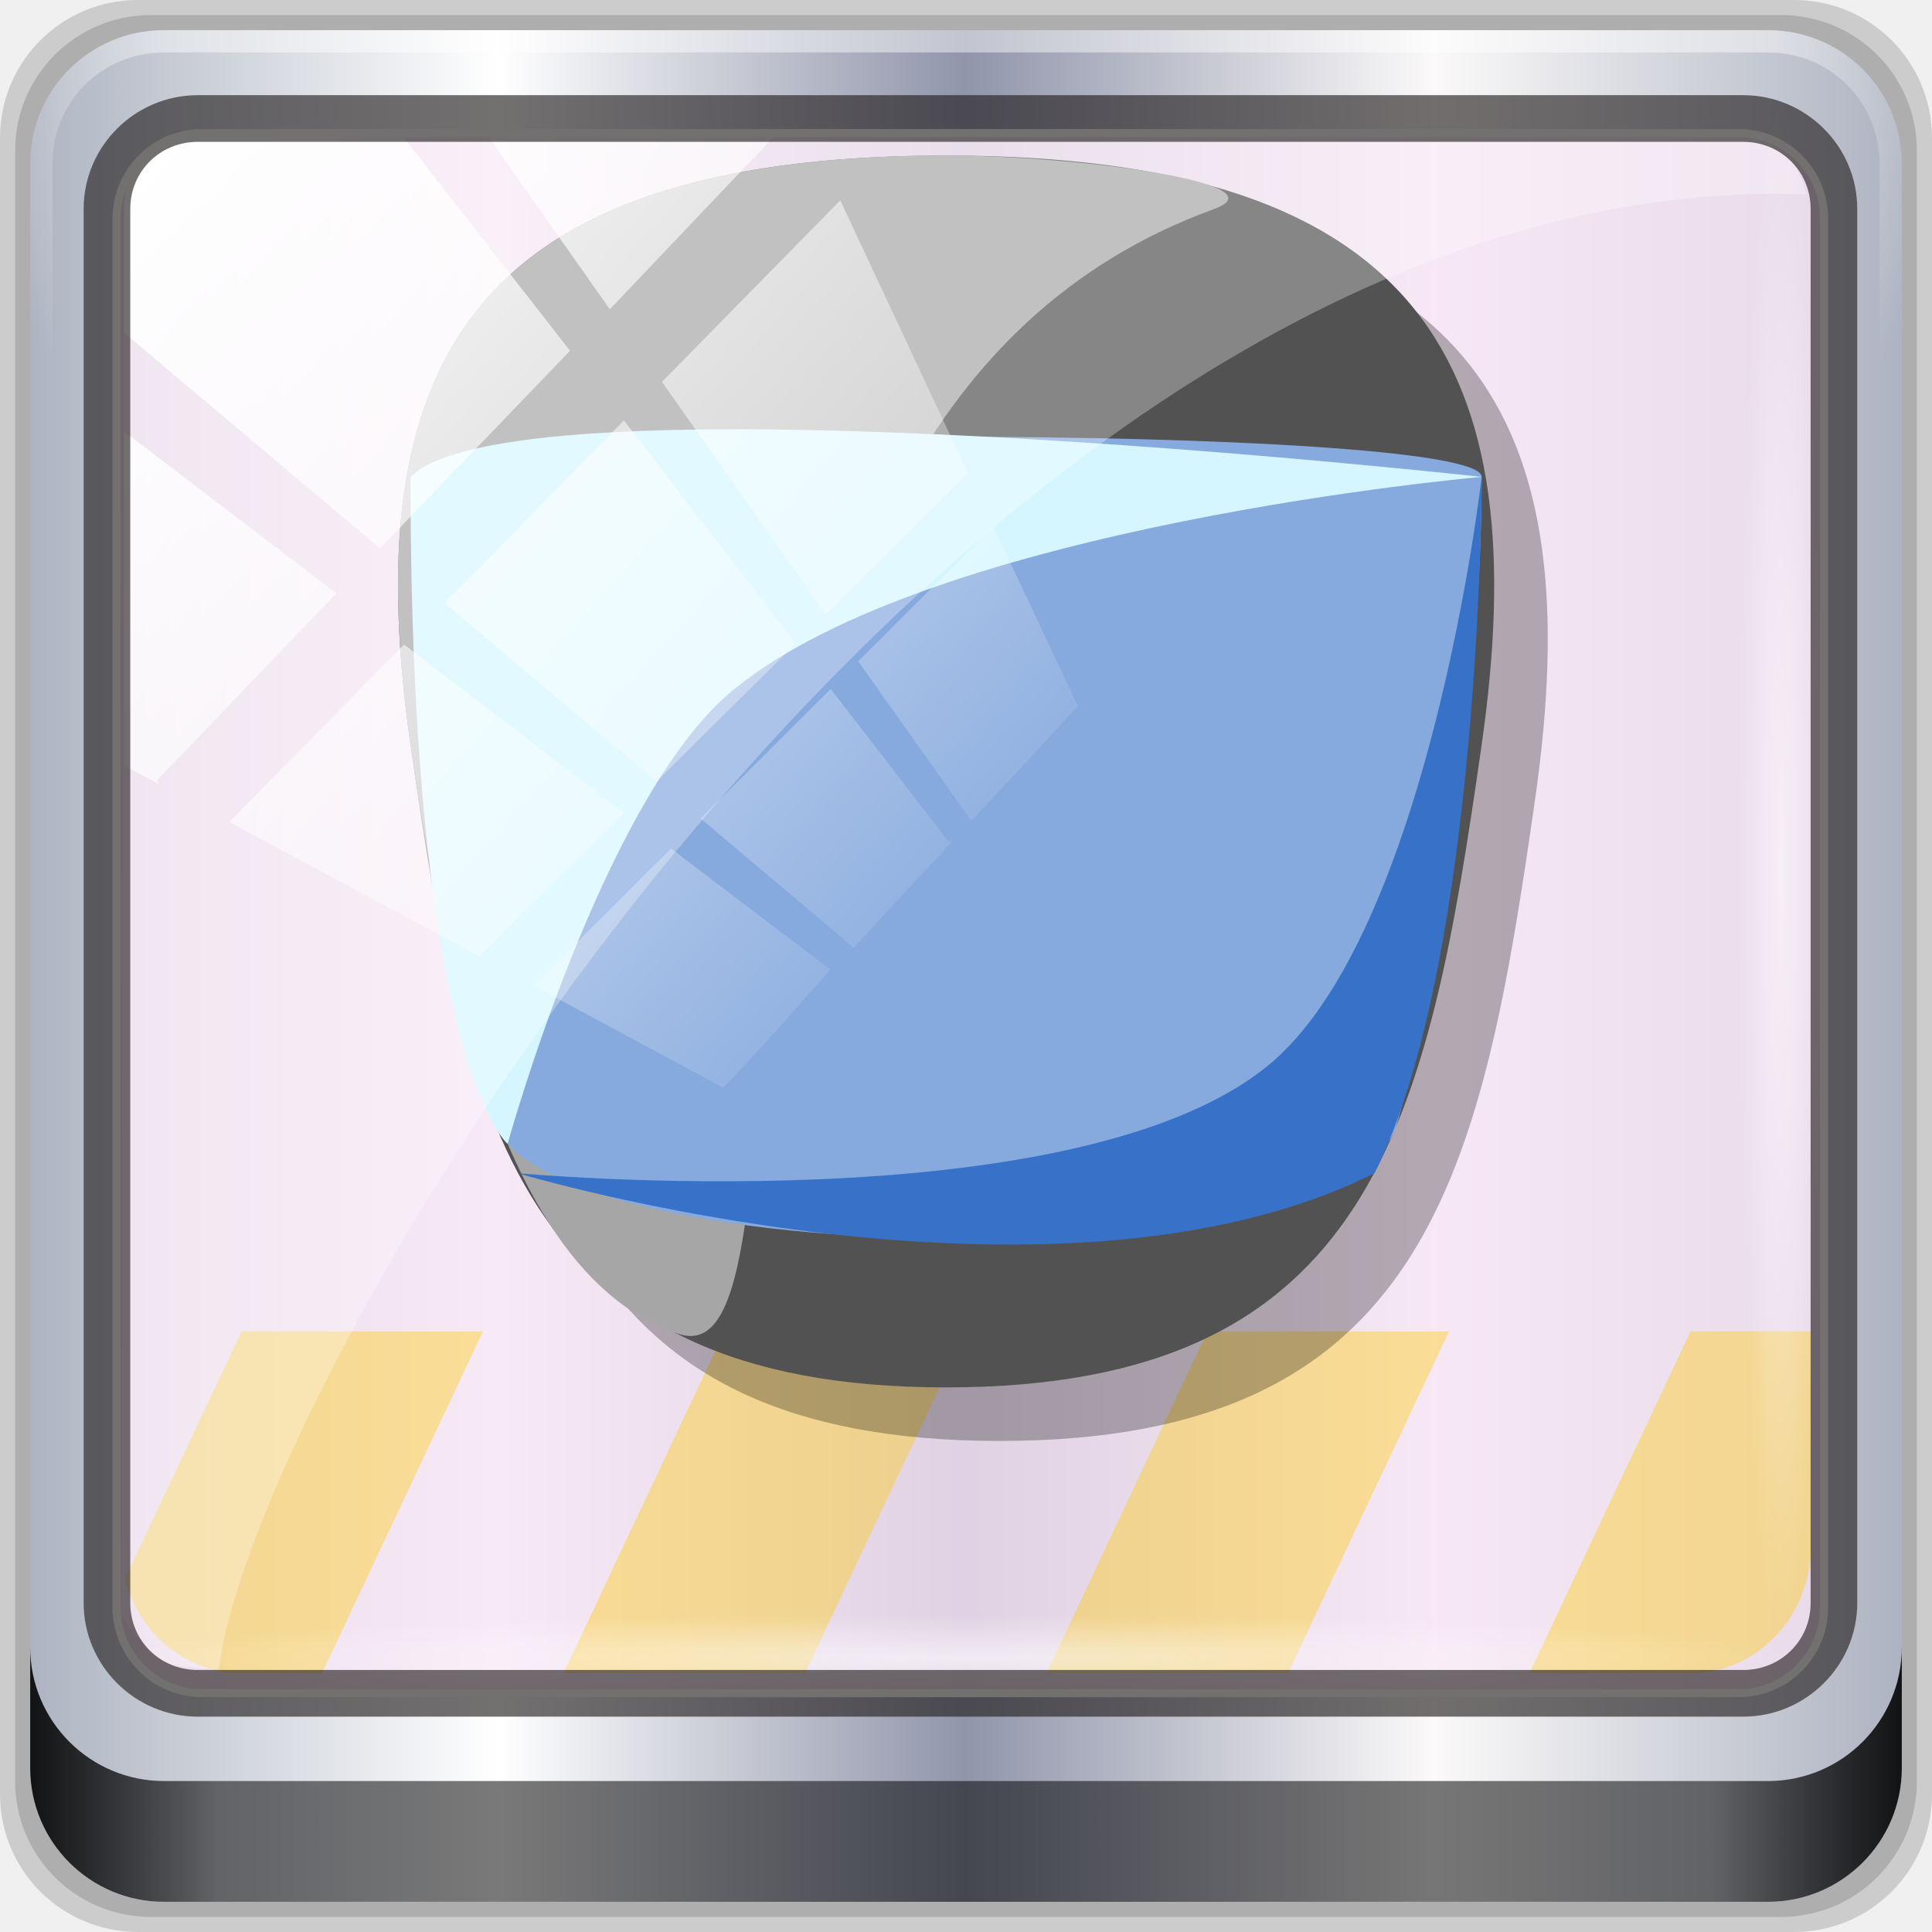
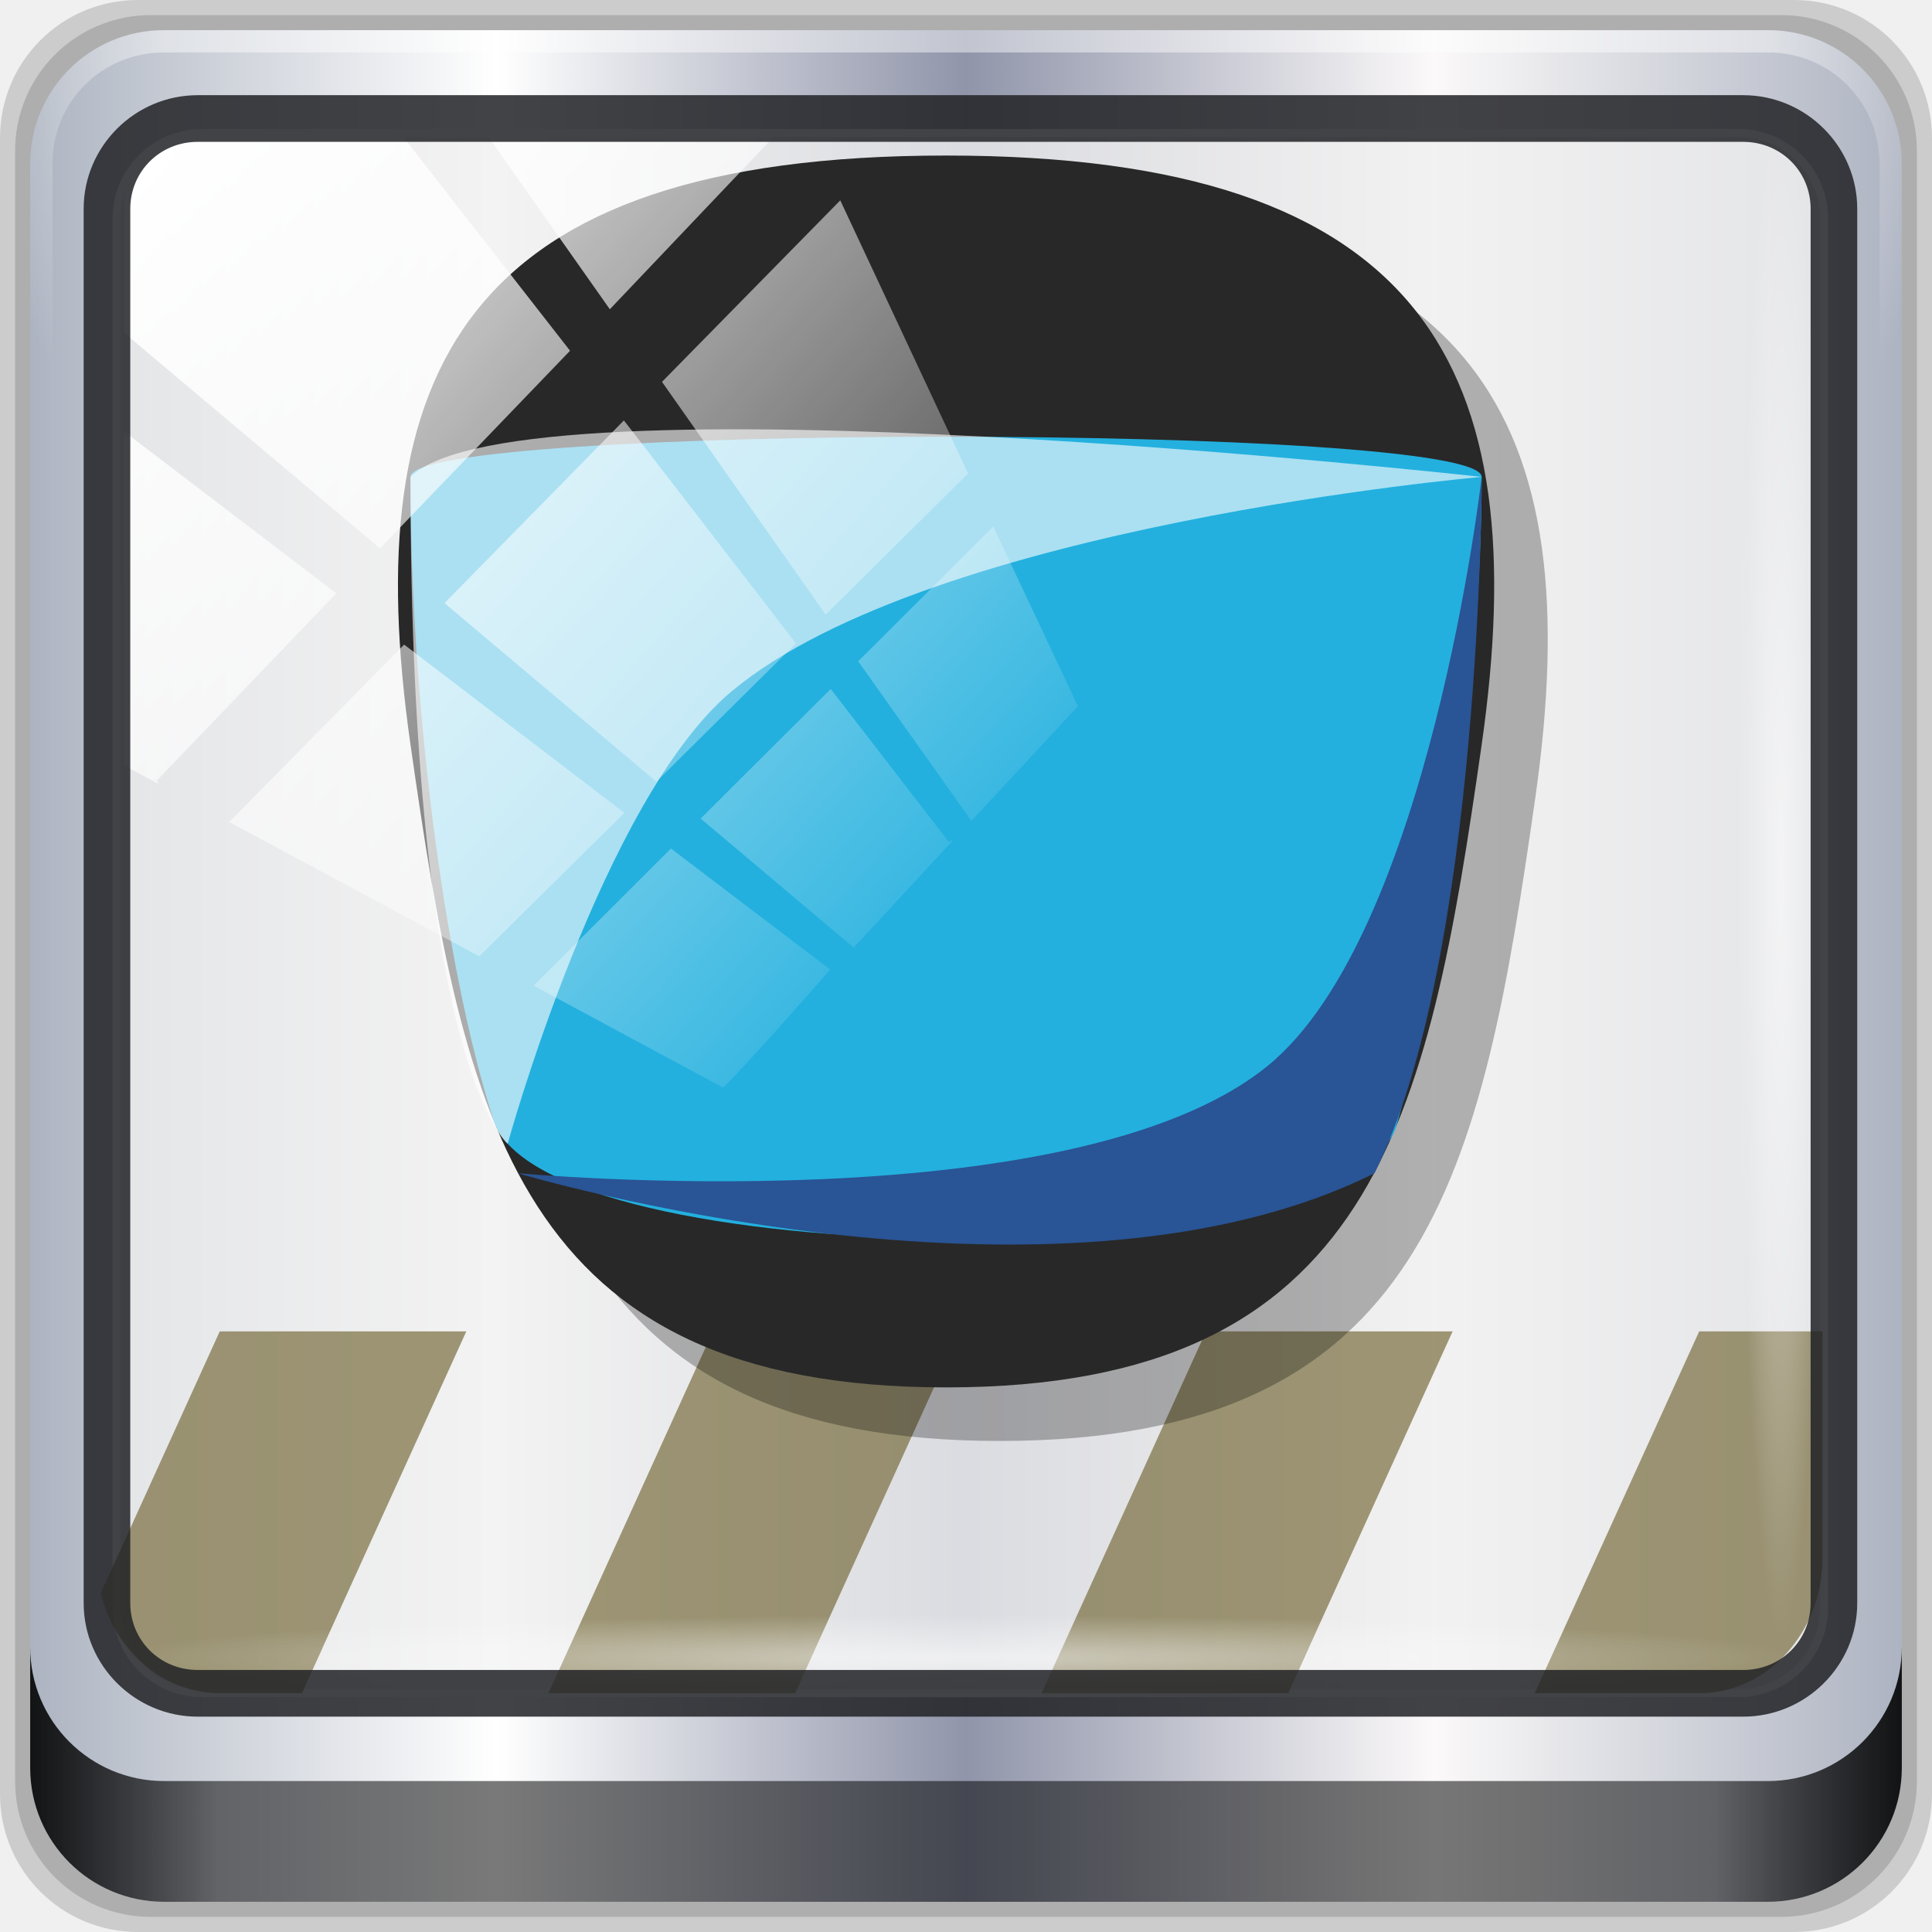
<svg xmlns="http://www.w3.org/2000/svg" xmlns:xlink="http://www.w3.org/1999/xlink" viewBox="0 0 96 96" id="svg2" version="1.1" width="96" height="96">
  <defs id="defs4">
    <linearGradient id="linearGradient3020" x1="24.25" y1="47.25" x2="24" y2="1" gradientUnits="userSpaceOnUse">
      <stop style="stop-color:#32316f;stop-opacity:1" id="stop7" />
      <stop offset="1" style="stop-color:#38377d;stop-opacity:1" id="stop9" />
    </linearGradient>
    <linearGradient gradientTransform="scale(1.005865,0.994169)" gradientUnits="userSpaceOnUse" id="ButtonShadow" y2="7.017" x2="45.448" y1="92.54" x1="45.448">
      <stop offset="0" style="stop-color:#000000;stop-opacity:1" id="stop3750" />
      <stop offset="1" style="stop-color:#000000;stop-opacity:0.588" id="stop3752" />
    </linearGradient>
    <linearGradient id="linearGradient3737">
      <stop offset="0" style="stop-color:#ffffff;stop-opacity:1" id="stop3739" />
      <stop offset="1" style="stop-color:#ffffff;stop-opacity:0" id="stop3741" />
    </linearGradient>
    <filter id="filter3174" style="color-interpolation-filters:sRGB">
      <feGaussianBlur stdDeviation="1.71" id="feGaussianBlur3176" />
    </filter>
    <linearGradient gradientUnits="userSpaceOnUse" xlink:href="#linearGradient3737" id="linearGradient3188" y2="63.893" x2="36.357" y1="6" x1="36.357" />
    <filter id="filter3794" height="1.384" width="1.384" y="-0.192" x="-0.192" style="color-interpolation-filters:sRGB">
      <feGaussianBlur stdDeviation="5.28" id="feGaussianBlur3796" />
    </filter>
    <linearGradient gradientUnits="userSpaceOnUse" xlink:href="#linearGradient3737" id="linearGradient3613" y2="138.661" x2="48" y1="20.221" x1="48" />
    <radialGradient gradientTransform="matrix(1.157313,0,0,0.9959077,-7.551021,0.1971319)" gradientUnits="userSpaceOnUse" xlink:href="#linearGradient3737" id="radialGradient3619" fy="90.172" fx="48" r="42" cy="90.172" cx="48" />
    <clipPath id="clipPath3613">
      <rect style="fill:#ffffff;fill-opacity:1;fill-rule:nonzero;stroke:none" id="rect3615" y="6" x="6" ry="6" rx="6" height="84" width="84" />
    </clipPath>
    <linearGradient gradientTransform="matrix(1.005865,0,0,0.994169,100,0)" gradientUnits="userSpaceOnUse" id="ButtonShadow-0" y2="7.017" x2="45.448" y1="92.54" x1="45.448">
      <stop offset="0" style="stop-color:#000000;stop-opacity:1" id="stop3750-8" />
      <stop offset="1" style="stop-color:#000000;stop-opacity:0.588" id="stop3752-5" />
    </linearGradient>
    <linearGradient gradientTransform="matrix(1.02381,0,0,1.011905,-1.142857,-98.07143)" gradientUnits="userSpaceOnUse" xlink:href="#ButtonShadow-0" id="linearGradient3780" y2="90.239" x2="32.251" y1="6.132" x1="32.251" />
    <linearGradient gradientTransform="translate(0,-97)" gradientUnits="userSpaceOnUse" xlink:href="#ButtonShadow-0" id="linearGradient3721" y2="90.239" x2="32.251" y1="6.132" x1="32.251" />
    <linearGradient id="linearGradient3700-7">
      <stop offset="0" style="stop-color:#383838;stop-opacity:1" id="stop3702-2" />
      <stop offset="1" style="stop-color:#797979;stop-opacity:1" id="stop3704-7" />
    </linearGradient>
    <linearGradient gradientUnits="userSpaceOnUse" xlink:href="#linearGradient3700-7" id="linearGradient4103" y2="5.988" x2="48" y1="90" x1="48" />
    <clipPath id="clipPath4066">
      <rect style="color:#000000;display:inline;overflow:visible;visibility:visible;opacity:0.5;fill:#ff00ff;fill-opacity:1;fill-rule:nonzero;stroke:none;stroke-width:8;marker:none;enable-background:accumulate" id="rect4068" y="48" x="6" ry="6" rx="6" height="38" width="84" />
    </clipPath>
    <linearGradient gradientUnits="userSpaceOnUse" xlink:href="#linearGradient4075-2" id="linearGradient4081-2" y2="70" x2="29" y1="86" x1="29" />
    <linearGradient id="linearGradient4075-2">
      <stop offset="0" style="stop-color:#ffdf60;stop-opacity:1" id="stop4077-6" />
      <stop offset="1" style="stop-color:#ffd917;stop-opacity:1" id="stop4079-1" />
    </linearGradient>
    <filter id="filter3864" style="color-interpolation-filters:sRGB">
      <feBlend id="feBlend3866" mode="multiply" in2="BackgroundImage" />
    </filter>
    <clipPath id="clipPath3880">
      <rect style="fill:#ff00ff;fill-opacity:1;fill-rule:nonzero;stroke:none" id="rect3882" y="6" x="6" ry="6" rx="6" height="84" width="84" />
    </clipPath>
    <linearGradient gradientTransform="matrix(1.064053,0,0,1.064053,-3.362268,-2.216168)" gradientUnits="userSpaceOnUse" xlink:href="#linearGradient3962" id="linearGradient3968" y2="59.651" x2="44.619" y1="33.264" x1="41.145" />
    <linearGradient id="linearGradient3962">
      <stop offset="0" style="stop-color:#f5f5f5;stop-opacity:1" id="stop3964" />
      <stop offset="1" style="stop-color:#dcdcdc;stop-opacity:1" id="stop3966" />
    </linearGradient>
    <radialGradient xlink:href="#linearGradient3737" id="radialGradient4097" gradientUnits="userSpaceOnUse" gradientTransform="matrix(0.395101,-0.1302939,0.5032517,1.526052,6.382442,-26.0024)" cx="55.598" cy="46.454" fx="55.598" fy="46.454" r="2.614" />
    <radialGradient xlink:href="#linearGradient3737" id="radialGradient4095" gradientUnits="userSpaceOnUse" gradientTransform="matrix(0.9496926,-0.3131836,1.209651,3.668125,-53.3966,-103.8747)" cx="55.598" cy="46.454" fx="55.598" fy="46.454" r="2.614" />
    <linearGradient xlink:href="#linearGradient3737" id="linearGradient4093" gradientUnits="userSpaceOnUse" x1="41.646" y1="71.088" x2="41.864" y2="22.683" />
    <linearGradient xlink:href="#linearGradient3782-2" id="linearGradient4091" gradientUnits="userSpaceOnUse" x1="48.353" y1="24.342" x2="48.353" y2="46.271" />
    <radialGradient xlink:href="#linearGradient3717-1" id="radialGradient4089" gradientUnits="userSpaceOnUse" gradientTransform="matrix(1,0,0,1.5,0,-24)" cx="48" cy="58.667" fx="48" fy="58.667" r="16" />
    <linearGradient xlink:href="#linearGradient3942" id="linearGradient4087" gradientUnits="userSpaceOnUse" x1="51" y1="73" x2="52" y2="26" />
    <linearGradient xlink:href="#linearGradient3942" id="linearGradient4085" gradientUnits="userSpaceOnUse" x1="47" y1="74" x2="47" y2="24" />
    <linearGradient xlink:href="#linearGradient3942" id="linearGradient4083" gradientUnits="userSpaceOnUse" x1="49" y1="75" x2="49" y2="22.99" />
    <linearGradient id="linearGradient3942">
      <stop id="stop3944" style="stop-color:#000000;stop-opacity:1" offset="0" />
      <stop id="stop3946" style="stop-color:#000000;stop-opacity:0" offset="1" />
    </linearGradient>
    <radialGradient xlink:href="#linearGradient3737" id="radialGradient3895-1" gradientUnits="userSpaceOnUse" gradientTransform="matrix(0.395101,-0.1302939,0.5032517,1.526052,6.382442,-26.0024)" cx="55.598" cy="46.454" fx="55.598" fy="46.454" r="2.614" />
    <radialGradient xlink:href="#linearGradient3737" id="radialGradient3893-1" gradientUnits="userSpaceOnUse" gradientTransform="matrix(0.9496926,-0.3131836,1.209651,3.668125,-53.3966,-103.8747)" cx="55.598" cy="46.454" fx="55.598" fy="46.454" r="2.614" />
    <linearGradient id="linearGradient3782-2">
      <stop id="stop3784-6" style="stop-color:#697c84;stop-opacity:1" offset="0" />
      <stop id="stop3786-0" style="stop-color:#697c84;stop-opacity:0" offset="1" />
    </linearGradient>
    <linearGradient id="linearGradient3717-1">
      <stop id="stop3719-4" style="stop-color:#ffffff;stop-opacity:1" offset="0" />
      <stop id="stop3721-0" style="stop-color:#93a3aa;stop-opacity:1" offset="1" />
    </linearGradient>
    <radialGradient xlink:href="#linearGradient3717-1" id="radialGradient3887-6" gradientUnits="userSpaceOnUse" gradientTransform="matrix(1,0,0,1.5,0,-24)" cx="48" cy="58.667" fx="48" fy="58.667" r="16" />
    <radialGradient xlink:href="#linearGradient3737" id="radialGradient3895" gradientUnits="userSpaceOnUse" gradientTransform="matrix(0.395101,-0.1302939,0.5032517,1.526052,6.382442,-26.0024)" cx="55.598" cy="46.454" fx="55.598" fy="46.454" r="2.614" />
    <radialGradient xlink:href="#linearGradient3737" id="radialGradient3893" gradientUnits="userSpaceOnUse" gradientTransform="matrix(0.9496926,-0.3131836,1.209651,3.668125,-53.3966,-103.8747)" cx="55.598" cy="46.454" fx="55.598" fy="46.454" r="2.614" />
    <radialGradient xlink:href="#linearGradient3717-1" id="radialGradient3887" gradientUnits="userSpaceOnUse" gradientTransform="matrix(1,0,0,1.5,0,-24)" cx="48" cy="58.667" fx="48" fy="58.667" r="16" />
    <linearGradient xlink:href="#ButtonShadow" id="linearGradient3839" gradientUnits="userSpaceOnUse" gradientTransform="scale(1.005865,0.994169)" x1="45.448" y1="92.54" x2="45.448" y2="7.017" />
    <linearGradient xlink:href="#linearGradient3737" id="linearGradient3837" gradientUnits="userSpaceOnUse" x1="2.771" y1="-28.642" x2="50.528" y2="14.514" />
    <radialGradient xlink:href="#linearGradient3737" id="radialGradient3833" gradientUnits="userSpaceOnUse" gradientTransform="matrix(0.8883266,0,0,0.04919072,16.06893,-98.75226)" cx="13.948" cy="44.893" fx="13.948" fy="44.893" r="43.199" />
    <radialGradient xlink:href="#linearGradient3737" id="radialGradient3831" gradientUnits="userSpaceOnUse" gradientTransform="matrix(0.9751338,0,0,0.04919072,41.94265,65.50114)" cx="13.948" cy="44.893" fx="13.948" fy="44.893" r="43.199" />
    <linearGradient xlink:href="#linearGradient3832-0-6-1-1" id="linearGradient3829" gradientUnits="userSpaceOnUse" gradientTransform="translate(8.043956,-14.66556)" x1="1.5" y1="88.172" x2="94.5" y2="88.172" />
    <radialGradient xlink:href="#linearGradient4091-0-3-0-7" id="radialGradient3827" gradientUnits="userSpaceOnUse" gradientTransform="matrix(-1.072173,0,0,-0.8750202,199.4643,-19.12555)" cx="48" cy="-27" fx="48" fy="-27" r="42" />
    <linearGradient xlink:href="#linearGradient6139-0" id="linearGradient3825" gradientUnits="userSpaceOnUse" gradientTransform="matrix(1.107143,0,0,1.107143,2.9011,-18.70127)" x1="6" y1="47" x2="90" y2="47" />
    <linearGradient id="linearGradient4208">
      <stop offset="0" style="stop-color:#f3840c;stop-opacity:1" id="stop4210" />
      <stop offset="1" style="stop-color:#f2b80c;stop-opacity:1" id="stop4212" />
    </linearGradient>
    <linearGradient id="linearGradient4084">
      <stop offset="0" style="stop-color:#537d6b;stop-opacity:1" id="stop4086" />
      <stop offset="1" style="stop-color:#92bbaa;stop-opacity:1" id="stop4088" />
    </linearGradient>
    <filter id="filter3174-36" style="color-interpolation-filters:sRGB">
      <feGaussianBlur stdDeviation="1.71" id="feGaussianBlur3176-3" />
    </filter>
    <filter id="filter3794-5" height="1.384" width="1.384" y="-0.192" x="-0.192" style="color-interpolation-filters:sRGB">
      <feGaussianBlur stdDeviation="5.28" id="feGaussianBlur3796-5" />
    </filter>
    <radialGradient gradientTransform="matrix(1.157313,0,0,0.9959077,-7.551021,0.1971319)" gradientUnits="userSpaceOnUse" xlink:href="#linearGradient3737" id="radialGradient3619-8" fy="90.172" fx="48" r="42" cy="90.172" cx="48" />
    <clipPath id="clipPath3613-7">
      <rect style="fill:#ffffff;fill-opacity:1;fill-rule:nonzero;stroke:none" id="rect3615-9" y="6" x="6" ry="6" rx="6" height="84" width="84" />
    </clipPath>
    <linearGradient id="linearGradient556">
      <stop offset="0" style="stop-color:#ffffff;stop-opacity:1" id="stop557" />
      <stop offset="1" style="stop-color:#8f8f8f;stop-opacity:1" id="stop558" />
    </linearGradient>
    <linearGradient id="linearGradient561">
      <stop offset="0" style="stop-color:#72a6db;stop-opacity:1" id="stop562" />
      <stop offset="1" style="stop-color:#4974aa;stop-opacity:1" id="stop563" />
    </linearGradient>
    <linearGradient id="linearGradient564">
      <stop offset="0" style="stop-color:#3278c6;stop-opacity:1" id="stop565" />
      <stop offset="1" style="stop-color:#264980;stop-opacity:1" id="stop566" />
    </linearGradient>
    <radialGradient spreadMethod="pad" gradientTransform="scale(0.887627,1.1266)" gradientUnits="userSpaceOnUse" xlink:href="#linearGradient556" id="radialGradient4058" fy="13.492" fx="24.218" r="10.214" cy="13.492" cx="24.218" />
    <radialGradient spreadMethod="pad" gradientTransform="scale(1.06132,0.942226)" gradientUnits="userSpaceOnUse" xlink:href="#linearGradient561" id="radialGradient4060" fy="4.291" fx="31.638" r="6.114" cy="4.291" cx="31.638" />
    <linearGradient spreadMethod="pad" gradientTransform="scale(0.577912,1.73037)" gradientUnits="userSpaceOnUse" xlink:href="#linearGradient561" id="linearGradient4062" y2="18.199" x2="68.417" y1="9.709" x1="66.897" />
    <linearGradient spreadMethod="pad" gradientTransform="scale(0.653126,1.5311)" gradientUnits="userSpaceOnUse" xlink:href="#linearGradient3737" id="linearGradient4064" y2="14.642" x2="56.889" y1="5.456" x1="42.008" />
    <radialGradient spreadMethod="pad" gradientTransform="scale(0.992835,1.00722)" gradientUnits="userSpaceOnUse" xlink:href="#linearGradient564" id="radialGradient4066" fy="16.135" fx="15.486" r="27.532" cy="16.135" cx="15.486" />
    <linearGradient spreadMethod="pad" gradientTransform="scale(0.992835,1.00722)" gradientUnits="userSpaceOnUse" xlink:href="#linearGradient3942" id="linearGradient4068" y2="21.709" x2="23.981" y1="41.885" x1="40.971" />
    <radialGradient spreadMethod="pad" gradientTransform="scale(1.12198,0.891285)" gradientUnits="userSpaceOnUse" xlink:href="#linearGradient561" id="radialGradient4070" fy="25.591" fx="56.925" r="5.343" cy="25.591" cx="56.925" />
    <linearGradient spreadMethod="pad" gradientTransform="scale(0.959984,1.04168)" gradientUnits="userSpaceOnUse" xlink:href="#linearGradient3737" id="linearGradient4072" y2="24.687" x2="25.338" y1="15.336" x1="25.033" />
    <linearGradient spreadMethod="pad" gradientTransform="scale(0.887627,1.1266)" gradientUnits="userSpaceOnUse" xlink:href="#linearGradient556" id="linearGradient4074" y2="24.093" x2="28.115" y1="16.387" x1="27.607" />
    <radialGradient spreadMethod="pad" gradientTransform="scale(1.0404,0.961171)" gradientUnits="userSpaceOnUse" xlink:href="#linearGradient561" id="radialGradient4076" fy="3.356" fx="32.369" r="6.057" cy="3.356" cx="32.369" />
    <linearGradient spreadMethod="pad" gradientTransform="scale(1.51748,0.658989)" gradientUnits="userSpaceOnUse" xlink:href="#linearGradient561" id="linearGradient4078" y2="54.864" x2="37.26" y1="47.909" x1="36.83" />
    <linearGradient spreadMethod="pad" gradientTransform="scale(1.84716,0.541373)" gradientUnits="userSpaceOnUse" xlink:href="#linearGradient3942" id="linearGradient4080" y2="63.224" x2="30.472" y1="68.697" x1="29.954" />
    <linearGradient spreadMethod="pad" gradientTransform="scale(1.92567,0.519299)" gradientUnits="userSpaceOnUse" xlink:href="#linearGradient561" id="linearGradient4082" y2="68.898" x2="29.396" y1="63.282" x1="29.049" />
    <linearGradient gradientUnits="userSpaceOnUse" xlink:href="#linearGradient3737" id="linearGradient4152" y2="109.107" x2="48" y1="6" x1="48" />
    <linearGradient gradientUnits="userSpaceOnUse" xlink:href="#linearGradient4084" id="linearGradient4206" y2="5.988" x2="48" y1="90" x1="48" />
    <linearGradient gradientUnits="userSpaceOnUse" xlink:href="#linearGradient4208" id="linearGradient4214" y2="5.988" x2="48" y1="90" x1="48" />
    <linearGradient id="linearGradient4281-6-1">
      <stop offset="0" style="stop-color:#1e1e1e;stop-opacity:1" id="stop4283-9-3" />
      <stop offset="1" style="stop-color:#505050;stop-opacity:1" id="stop4285-8-23" />
    </linearGradient>
    <linearGradient gradientTransform="matrix(0,1,-1,0,70.99578,0.00422008)" gradientUnits="userSpaceOnUse" xlink:href="#linearGradient4281-6-1" id="linearGradient3299" y2="47.996" x2="79.996" y1="47.996" x1="15.996" />
    <filter id="filter3174-3" style="color-interpolation-filters:sRGB">
      <feGaussianBlur stdDeviation="1.71" id="feGaussianBlur3176-6" />
    </filter>
    <linearGradient gradientUnits="userSpaceOnUse" xlink:href="#linearGradient4281-6-1" id="linearGradient4416" y2="80" x2="48" y1="16" x1="48" />
    <filter id="filter3174-0" style="color-interpolation-filters:sRGB">
      <feGaussianBlur stdDeviation="1.71" id="feGaussianBlur3176-7" />
    </filter>
    <radialGradient xlink:href="#linearGradient3737" id="radialGradient7464" gradientUnits="userSpaceOnUse" gradientTransform="matrix(0.8883266,0,0,0.04919072,16.06893,-98.75226)" cx="13.948" cy="44.893" fx="13.948" fy="44.893" r="43.199" />
    <radialGradient xlink:href="#linearGradient3737" id="radialGradient7462" gradientUnits="userSpaceOnUse" gradientTransform="matrix(0.9751338,0,0,0.04919072,41.94265,65.50114)" cx="13.948" cy="44.893" fx="13.948" fy="44.893" r="43.199" />
    <radialGradient xlink:href="#linearGradient4091-0-3-0-7" id="radialGradient7430" gradientUnits="userSpaceOnUse" gradientTransform="matrix(-1.072173,0,0,-0.8750202,199.4643,-19.12555)" cx="48" cy="-27" fx="48" fy="-27" r="42" />
    <radialGradient xlink:href="#linearGradient3737" id="radialGradient7428" gradientUnits="userSpaceOnUse" gradientTransform="matrix(0,1.620944,-2.038285,0,65.29498,-227.0839)" cx="158" cy="6.213" fx="158" fy="6.213" r="41" />
    <linearGradient id="linearGradient6139-0">
      <stop style="stop-color:#adb4c1;stop-opacity:1;" offset="0" id="stop6141-2" />
      <stop id="stop6151-0" offset="0.25" style="stop-color:#ffffff;stop-opacity:1;" />
      <stop id="stop6147-1" offset="0.5" style="stop-color:#9095aa;stop-opacity:1;" />
      <stop style="stop-color:#fbf9f9;stop-opacity:1;" offset="0.75" id="stop6149-4" />
      <stop style="stop-color:#adb3c1;stop-opacity:1;" offset="1" id="stop6143-4" />
    </linearGradient>
    <linearGradient id="linearGradient4091-0-3-0-7">
      <stop id="stop4093-3-6-4-2" offset="0" style="stop-color:#ffffff;stop-opacity:1;" />
      <stop style="stop-color:#ffffff;stop-opacity:1;" offset="0.8" id="stop4099-6-1-8-3" />
      <stop id="stop4095-1-0-7-9" offset="1" style="stop-color:#ffffff;stop-opacity:0;" />
    </linearGradient>
    <radialGradient r="42" fy="-27" fx="48" cy="-27" cx="48" gradientTransform="matrix(-1.072173,0,0,-0.8750202,199.4643,-19.12555)" gradientUnits="userSpaceOnUse" id="radialGradient4075" xlink:href="#linearGradient4091-0-3-0-7" />
    <radialGradient r="41" fy="6.213" fx="158" cy="6.213" cx="158" gradientTransform="matrix(0,1.620944,-2.038285,0,160.6643,-243.0366)" gradientUnits="userSpaceOnUse" id="radialGradient4073" xlink:href="#linearGradient3737" />
    <linearGradient xlink:href="#linearGradient3942" id="linearGradient6448-0" gradientUnits="userSpaceOnUse" x1="47.998" y1="48.029" x2="127.416" y2="57.665" />
    <linearGradient xlink:href="#linearGradient3942" id="linearGradient6446-1" gradientUnits="userSpaceOnUse" x1="47.997" y1="48.029" x2="127.052" y2="60.29" />
    <linearGradient xlink:href="#linearGradient3942" id="linearGradient6444-4" gradientUnits="userSpaceOnUse" x1="48.055" y1="48.032" x2="126.673" y2="62.839" />
    <linearGradient xlink:href="#linearGradient3942" id="linearGradient6442-5" gradientUnits="userSpaceOnUse" x1="48.234" y1="48.047" x2="126.139" y2="66.233" />
    <radialGradient xlink:href="#linearGradient3942" id="radialGradient6424-3" gradientUnits="userSpaceOnUse" gradientTransform="matrix(1,0,0,1.013812,-30,-0.6614091)" cx="48.265" cy="47.887" fx="48.265" fy="47.887" r="28.879" />
    <radialGradient xlink:href="#linearGradient3737" id="radialGradient6422-6" gradientUnits="userSpaceOnUse" gradientTransform="matrix(1,0,0,0.9849591,-30,0.7159108)" cx="48.41" cy="47.598" fx="48.41" fy="47.598" r="30.64" />
    <clipPath id="clipPath4194-1-2-5">
      <rect style="fill:#ff00ff;fill-opacity:1;fill-rule:nonzero;stroke:none" id="rect4196-1-6-2" y="6" x="6" ry="6" rx="6" height="84" width="84" />
    </clipPath>
    <linearGradient id="linearGradient3832-0-6-1-1">
      <stop id="stop3834-6-3-7-1" offset="0" style="stop-color:#000000;stop-opacity:1;" />
      <stop style="stop-color:#000000;stop-opacity:0.588;" offset="0.1" id="stop3872-2-4" />
      <stop id="stop3844-6-2-7-6" offset="0.9" style="stop-color:#000000;stop-opacity:0.588;" />
      <stop id="stop3836-5-0-2-9" offset="1" style="stop-color:#000000;stop-opacity:1;" />
    </linearGradient>
    <radialGradient gradientUnits="userSpaceOnUse" gradientTransform="matrix(0.9751338,0,0,0.04919072,41.94265,65.50114)" r="43.199" fy="44.893" fx="13.948" cy="44.893" cx="13.948" id="radialGradient4139" xlink:href="#linearGradient3737" />
    <radialGradient r="43.199" fy="44.893" fx="13.948" cy="44.893" cx="13.948" gradientTransform="matrix(0.8883266,0,0,0.04919072,16.06893,-98.75226)" gradientUnits="userSpaceOnUse" id="radialGradient4143" xlink:href="#linearGradient3737" />
    <clipPath id="clipPath4156-4" clipPathUnits="userSpaceOnUse">
      <path id="path4158-0" d="m 27.046,-55.695 -14.214,13.321 0.061,0 15.653,21.771 10.231,-10.546 C 38.562,-32.302 27.468,-54.819 27.046,-55.695 Z M 9.647,-39.383 -5.241,-25.321 15.988,-7.806 26.372,-18.383 9.647,-39.383 Z m 31.491,12.951 -9.741,9.714 8.945,12.458 7.781,-7.555 -6.984,-14.617 z m -49.84,4.379 -13.754,12.982 26.283,13.846 0.061,-0.062 -0.123,-0.062 L 13.599,-5.401 -8.702,-22.053 Z m 38.015,7.401 -9.803,9.775 11.579,9.559 7.628,-7.401 -8.669,-11.009 -0.735,-0.925 z m 20.187,5.674 -7.383,7.216 6.188,8.542 5.82,-6.137 -4.626,-9.621 z m -32.195,6.322 -9.557,9.498 13.662,7.185 7.934,-7.678 -12.039,-9.004 z m 23.312,2.374 -7.107,6.938 8.363,6.907 5.361,-5.674 -0.061,-0.092 -0.092,0.123 -6.464,-8.203 z m -8.73,8.542 -7.505,7.339 10.354,5.458 c 1.397,-1.321 5.675,-6.123 5.851,-6.322 L 31.886,8.26 Z" style="opacity:0.6;fill:#ffffff;fill-opacity:1;stroke:none" />
    </clipPath>
    <radialGradient spreadMethod="pad" gradientTransform="scale(0.887627,1.1266)" gradientUnits="userSpaceOnUse" xlink:href="#linearGradient556" id="radialGradient4058-6" fy="13.492" fx="24.218" r="10.214" cy="13.492" cx="24.218" />
    <radialGradient spreadMethod="pad" gradientTransform="scale(1.06132,0.942226)" gradientUnits="userSpaceOnUse" xlink:href="#linearGradient561" id="radialGradient4060-3" fy="4.291" fx="31.638" r="6.114" cy="4.291" cx="31.638" />
    <radialGradient spreadMethod="pad" gradientTransform="scale(0.992835,1.00722)" gradientUnits="userSpaceOnUse" xlink:href="#linearGradient564" id="radialGradient4066-6" fy="16.135" fx="15.486" r="27.532" cy="16.135" cx="15.486" />
    <radialGradient spreadMethod="pad" gradientTransform="scale(1.12198,0.891285)" gradientUnits="userSpaceOnUse" xlink:href="#linearGradient561" id="radialGradient4070-9" fy="25.591" fx="56.925" r="5.343" cy="25.591" cx="56.925" />
    <radialGradient spreadMethod="pad" gradientTransform="scale(1.0404,0.961171)" gradientUnits="userSpaceOnUse" xlink:href="#linearGradient561" id="radialGradient4076-4" fy="3.356" fx="32.369" r="6.057" cy="3.356" cx="32.369" />
    <radialGradient cx="55.598" cy="46.454" r="2.614" fx="55.598" fy="46.454" id="radialGradient3776" xlink:href="#linearGradient3737" gradientUnits="userSpaceOnUse" gradientTransform="matrix(0.395101,-0.1302939,0.5032517,1.526052,6.382442,-26.0024)" />
    <radialGradient cx="55.598" cy="46.454" r="2.614" fx="55.598" fy="46.454" id="radialGradient3762" xlink:href="#linearGradient3737" gradientUnits="userSpaceOnUse" gradientTransform="matrix(0.9496926,-0.3131836,1.209651,3.668125,-53.3966,-103.8747)" />
    <radialGradient cx="48" cy="58.667" r="16" fx="48" fy="58.667" id="radialGradient3723" xlink:href="#linearGradient3717-1" gradientUnits="userSpaceOnUse" gradientTransform="matrix(1,0,0,1.5,0,-24)" />
    <linearGradient x1="48" y1="90" x2="48" y2="5.988" id="linearGradient3617" xlink:href="#linearGradient3700" gradientUnits="userSpaceOnUse" />
    <clipPath id="clipPath3613-4">
      <rect width="84" height="84" rx="6" ry="6" x="6" y="6" id="rect3615-1" style="fill:#ffffff;fill-opacity:1;fill-rule:nonzero;stroke:none" />
    </clipPath>
    <radialGradient cx="48" cy="90.172" r="42" fx="48" fy="90.172" id="radialGradient3619-2" xlink:href="#linearGradient3737" gradientUnits="userSpaceOnUse" gradientTransform="matrix(1.157313,0,0,0.9959077,-7.551021,0.1971319)" />
    <filter x="-0.192" y="-0.192" width="1.384" height="1.384" id="filter3794-3" style="color-interpolation-filters:sRGB">
      <feGaussianBlur id="feGaussianBlur3796-7" stdDeviation="5.28" />
    </filter>
    <filter id="filter3174-4" style="color-interpolation-filters:sRGB">
      <feGaussianBlur id="feGaussianBlur3176-5" stdDeviation="1.71" />
    </filter>
    <linearGradient id="linearGradient3700">
      <stop id="stop3702" style="stop-color:#667981;stop-opacity:1" offset="0" />
      <stop id="stop3704" style="stop-color:#a4b2b8;stop-opacity:1" offset="1" />
    </linearGradient>
    <radialGradient r="42" fy="90.172" fx="48" cy="90.172" cx="48" gradientTransform="matrix(1.157313,0,0,0.9959077,-7.551021,0.1971319)" gradientUnits="userSpaceOnUse" id="radialGradient4048" xlink:href="#linearGradient3737" />
    <clipPath id="clipPath4066-0">
      <rect style="color:#000000;display:inline;overflow:visible;visibility:visible;opacity:0.5;fill:#ff00ff;fill-opacity:1;fill-rule:nonzero;stroke:none;stroke-width:8;marker:none;enable-background:accumulate" id="rect4068-3" y="48" x="6" ry="6" rx="6" height="38" width="84" />
    </clipPath>
    <linearGradient xlink:href="#ButtonShadow" id="linearGradient4405" gradientUnits="userSpaceOnUse" gradientTransform="scale(1.005865,0.994169)" x1="45.448" y1="92.54" x2="45.448" y2="7.017" />
    <linearGradient xlink:href="#ButtonShadow" id="linearGradient4407" gradientUnits="userSpaceOnUse" gradientTransform="scale(1.005865,0.994169)" x1="45.448" y1="92.54" x2="45.448" y2="7.017" />
    <linearGradient xlink:href="#ButtonShadow" id="linearGradient4409" gradientUnits="userSpaceOnUse" gradientTransform="scale(1.005865,0.994169)" x1="45.448" y1="92.54" x2="45.448" y2="7.017" />
  </defs>
  <g style="enable-background:new" id="g4359">
    <g id="g4021">
      <g id="g3803">
        <g id="layer1-6" transform="translate(-1e-6,32)">
          <g id="g7390" transform="translate(-8.043958,-17.33444)">
            <path id="path3288" d="m 97.187,-14.666 -82.286,0 c -3.799,0 -6.857,3.058 -6.857,6.857 l 0,82.286 c 0,3.799 3.058,6.857 6.857,6.857 l 82.286,0 c 3.799,0 6.857,-3.058 6.857,-6.857 l 0,-82.286 c 0,-3.799 -3.058,-6.857 -6.857,-6.857 z" style="display:inline;opacity:0.15;fill:#000000;fill-opacity:1;fill-rule:nonzero;stroke:none" />
            <path style="display:inline;opacity:0.15;fill:#000000;fill-opacity:1;fill-rule:nonzero;stroke:none" d="m 96.544,-13.916 -81,0 c -3.739,0 -6.75,3.01 -6.75,6.75 l 0,81 c 0,3.74 3.011,6.75 6.75,6.75 l 81,0 c 3.74,0 6.75,-3.01 6.75,-6.75 l 0,-81 c 0,-3.739 -3.01,-6.75 -6.75,-6.75 z" id="path4085" />
            <path id="rect4251-1" d="m 95.901,-13.166 -79.714,0 c -3.68,0 -6.643,2.963 -6.643,6.643 l 0,79.714 c 0,3.68 2.963,6.643 6.643,6.643 l 79.714,0 c 3.68,0 6.643,-2.963 6.643,-6.643 l 0,-79.714 c 0,-3.68 -2.963,-6.643 -6.643,-6.643 z" style="display:inline;fill:url(#linearGradient3825);fill-opacity:1;fill-rule:nonzero;stroke:none" />
-             <rect style="fill:#f6e3f3;fill-opacity:0.78;stroke:#ffffff;stroke-width:0.4;stroke-linecap:round;stroke-linejoin:round;stroke-miterlimit:4;stroke-dasharray:none;stroke-dashoffset:0;stroke-opacity:1" id="rect4301" width="84.846" height="77.52" x="13.837" y="-8.055" ry="4.25" />
-             <g id="g4058" style="enable-background:new;opacity:0.383;fill:#ffcc00" transform="matrix(1,0,0,1.061544,8.043959,-27.06348)">
-               <g style="enable-background:new;fill:#ffcc00" id="g4062" clip-path="url(#clipPath4066-0)" transform="translate(0,4)">
-                 <path style="fill:#ffcc00;fill-opacity:1;stroke:none" id="path4004" d="m 12,70 -8,16 12,0 8,-16 -12,0 z m 24,0 -8,16 12,0 8,-16 -12,0 z m 24,0 -8,16 12,0 8,-16 -12,0 z m 24,0 -8,16 12,0 8,-16 -12,0 z" />
-                 <path style="opacity:0.2;fill:#ffcc00;fill-opacity:1;fill-rule:nonzero;stroke:none" id="rect4414-8" d="m 90,78 c 0,3.324 -2.676,6 -6,6 l -7,0 -1,2 8,0 c 3.324,0 6,-2.676 6,-6 l 0,-2 z M 6.656,80.719 6.219,81.562 C 6.904,84.122 9.218,86 12,86 l 4,0 1,-2 -5,0 C 9.655,84 7.644,82.67 6.656,80.719 Z M 29,84 l -1,2 12,0 1,-2 -12,0 z m 24,0 -1,2 12,0 1,-2 -12,0 z" />
-                 <path style="opacity:0.3;fill:#ffcc00;fill-opacity:1;fill-rule:nonzero;stroke:none" id="path4070" transform="translate(0,10)" d="m 90,69 c 0,3.324 -2.676,6 -6,6 l -7.5,0 -0.5,1 8,0 c 3.324,0 6,-2.676 6,-6 l 0,-1 z M 6.438,71.156 6.219,71.562 C 6.904,74.122 9.218,76 12,76 l 4,0 1,-2 -0.5,0 -0.5,1 -4,0 C 9.439,75 7.3,73.407 6.438,71.156 Z M 40.5,74 40,75 28.5,75 28,76 l 12,0 1,-2 -0.5,0 z m 24,0 -0.5,1 -11.5,0 -0.5,1 12,0 1,-2 -0.5,0 z" />
+             <rect style="fill:#f0f0f0;fill-opacity:0.78;stroke:#ffffff;stroke-width:0.4;stroke-linecap:round;stroke-linejoin:round;stroke-miterlimit:4;stroke-dasharray:none;stroke-dashoffset:0;stroke-opacity:1" id="rect4301" width="84.846" height="77.52" x="13.837" y="-8.055" ry="4.25" />
+             <g id="g4058" style="opacity:0.676;fill:#756938;fill-opacity:1;enable-background:new" transform="matrix(1.021012,0,0,1.123428,6.710517,-31.64291)">
+               <g style="fill:#756938;fill-opacity:1;enable-background:new" id="g4062" clip-path="url(#clipPath4066-0)" transform="translate(0,4)">
+                 <path style="fill:#756938;fill-opacity:1;stroke:none" id="path4004" d="M 12,70 4,86 h 12 l 8,-16 z m 24,0 -8,16 h 12 l 8,-16 z m 24,0 -8,16 h 12 l 8,-16 z m 24,0 -8,16 h 12 l 8,-16 z" />
+                 <path style="opacity:0.2;fill:#756938;fill-opacity:1;fill-rule:nonzero;stroke:none" id="rect4414-8" d="m 90,78 c 0,3.324 -2.676,6 -6,6 h -7 l -1,2 h 8 c 3.324,0 6,-2.676 6,-6 z M 6.656,80.719 6.219,81.562 C 6.904,84.122 9.218,86 12,86 h 4 l 1,-2 H 12 C 9.655,84 7.644,82.67 6.656,80.719 Z M 29,84 28,86 h 12 l 1,-2 z m 24,0 -1,2 h 12 l 1,-2 z" />
+                 <path style="opacity:0.3;fill:#756938;fill-opacity:1;fill-rule:nonzero;stroke:none" id="path4070" transform="translate(0,10)" d="m 90,69 c 0,3.324 -2.676,6 -6,6 H 76.5 L 76,76 h 8 c 3.324,0 6,-2.676 6,-6 z M 6.438,71.156 6.219,71.562 C 6.904,74.122 9.218,76 12,76 h 4 l 1,-2 H 16.5 L 16,75 H 12 C 9.439,75 7.3,73.407 6.438,71.156 Z M 40.5,74 40,75 H 28.5 L 28,76 h 12 l 1,-2 z m 24,0 -0.5,1 H 52.5 L 52,76 h 12 l 1,-2 z" />
              </g>
            </g>
            <g id="g4431" transform="matrix(2.661308,0,0,2.661308,118.3029,96.49413)">
              <g id="g27" style="opacity:0.276;fill:#000000" transform="translate(-46.76598,-50.86441)">
                <g id="g29" style="">
                  <path id="path31" style="fill-opacity:1;fill-rule:nonzero;stroke:none" d="m -10.5,20.5 c -0.5,8.537 -1,14.634 -5,14.634 -4,0 -4.5,-6.098 -5,-14.634 -0.5,-8.537 0.5,-13.415 5,-13.415 4.5,0 5.5,4.878 5,13.415 z" transform="matrix(2,0,0,0.82,55,7.19)" />
                </g>
              </g>
              <g id="g33" transform="translate(-47.76598,-51.86441)">
-                 <g id="g35">
-                   <path id="path37" style="fill:#525252;fill-opacity:1;fill-rule:nonzero;stroke:none" transform="matrix(2,0,0,0.82,55,7.19)" d="m -10.5,20.5 c -0.5,8.537 -1,14.634 -5,14.634 -4,0 -4.5,-6.098 -5,-14.634 -0.5,-8.537 0.5,-13.415 5,-13.415 4.5,0 5.5,4.878 5,13.415 z" />
+                 <g id="g35" style="fill:#282828;fill-opacity:1">
+                   <path id="path37" style="fill:#282828;fill-opacity:1;fill-rule:nonzero;stroke:none" transform="matrix(2,0,0,0.82,55,7.19)" d="m -10.5,20.5 c -0.5,8.537 -1,14.634 -5,14.634 -4,0 -4.5,-6.098 -5,-14.634 -0.5,-8.537 0.5,-13.415 5,-13.415 4.5,0 5.5,4.878 5,13.415 z" />
                </g>
-                 <path id="path39" style="fill:#a6a6a6;stroke:none;fill-opacity:1" d="m 24,13 c -9,0 -11,4 -10,11 0.736,5.155 2,10 5,11 3,1 -1,-17 10,-21 1.329,-0.483 -2.573,-1 -5,-1 z" />
-                 <path id="path41" style="fill:#87aade;stroke:none" d="m 14,19 c 0,-1 20,-1 20,0 0,4.01 -0.834,9.468 -1.587,12.1 -0.827,2.896 -15.94,2.786 -16.861,-0.084 -0.968,-3.02 -1.553,-7.98 -1.553,-12.02" />
-                 <path id="path43" style="fill:#d5f6ff;stroke:none" d="m 34,19 c 0,0 -18,-2 -20,0 0,11 1.814,12.452 1.814,12.452 0,0 1.771,-6.44 4.186,-8.452 3.729,-3.107 14,-4 14,-4 z" />
-                 <path id="path45" style="fill:#3771c8;stroke:none" d="m 16,32 c 0,0 10,3 16,0 2,-4 2,-13 2,-13 0,0 -0.971,8.541 -4,11 -3.66,2.971 -14,2 -14,2 z" />
+                 <path id="path41" style="fill:#23b0de;stroke:none;fill-opacity:1" d="m 14,19 c 0,-1 20,-1 20,0 0,4.01 -0.834,9.468 -1.587,12.1 -0.827,2.896 -15.94,2.786 -16.861,-0.084 -0.968,-3.02 -1.553,-7.98 -1.553,-12.02" />
+                 <path id="path43" style="fill:#ffffff;stroke:none;fill-opacity:0.612" d="m 34,19 c 0,0 -18,-2 -20,0 0,11 1.814,12.452 1.814,12.452 0,0 1.771,-6.44 4.186,-8.452 3.729,-3.107 14,-4 14,-4 z" />
+                 <path id="path45" style="fill:#295495;stroke:none;fill-opacity:1" d="m 16,32 c 0,0 10,3 16,0 2,-4 2,-13 2,-13 0,0 -0.971,8.541 -4,11 -3.66,2.971 -14,2 -14,2 z" />
              </g>
            </g>
            <g transform="matrix(1.107143,0,0,1.107143,-107.8132,-18.1477)" id="g3272">
              <path style="display:inline;opacity:0.45;fill:url(#radialGradient3827);fill-opacity:1;fill-rule:nonzero;stroke:none" d="m 112,4.5 c -3.324,0 -6,2.676 -6,6 l 0,15 1,0 0,-15 c 0,-2.787 2.213,-5 5,-5 l 72,0 c 2.787,0 5,2.213 5,5 l 0,15 1,0 0,-15 c 0,-3.324 -2.676,-6 -6,-6 l -72,0 z" id="path4236-5" />
            </g>
            <path id="path4118" d="m 9.544,67.178 0,6 c 0,3.68 2.976,6.656 6.656,6.656 l 79.688,0 c 3.68,0 6.656,-2.976 6.656,-6.656 l 0,-6 c 0,3.68 -2.976,6.656 -6.656,6.656 l -79.688,0 c -3.68,0 -6.656,-2.976 -6.656,-6.656 z" style="display:inline;opacity:0.891;fill:url(#linearGradient3829);fill-opacity:1;fill-rule:nonzero;stroke:none" />
            <rect ry="4.25" rx="0" y="65.584" x="13.419" height="4.25" width="84.25" id="rect4131" style="opacity:0.55;fill:url(#radialGradient3831);fill-opacity:1;stroke:none" />
            <rect transform="matrix(0,1,-1,0,0,0)" style="opacity:0.55;fill:url(#radialGradient3833);fill-opacity:1;stroke:none" id="rect4141" width="76.75" height="4.25" x="-9.916" y="-98.669" rx="0" ry="4.25" />
            <g id="g4615" transform="translate(251.288,-104.8973)">
              <g style="display:none" id="layer2-8">
                <rect style="opacity:0.9;fill:url(#linearGradient4405);fill-opacity:1;fill-rule:nonzero;stroke:none;filter:url(#filter3174-3)" id="rect3745-9" y="7" x="5" ry="6" rx="6" height="85" width="86" />
              </g>
            </g>
-             <path id="rect4190" d="m 17.816,-8.022 c -1.993,0 -3.604,1.649 -3.609,3.684 L 14.059,65.624 c 1.914,2.521 1.665,2.411 4.852,2.679 1.804,-14.861 36.499,-73.336 77.418,-73.336 0.488,0 0.963,0.02 1.449,0.029 -0.303,-1.718 -1.751,-3.017 -3.524,-3.017 z" style="opacity:0.3;fill:#ffffff;fill-opacity:1;stroke:none" />
            <rect clip-path="url(#clipPath4156-4)" ry="3.957" rx="3.957" y="-30" x="2" height="92" width="92" id="rect4146" style="fill:url(#linearGradient3837);fill-opacity:1;stroke:none" transform="matrix(0.9093047,0,0,0.9283773,12.38906,19.82926)" />
-             <path style="color:#000000;font-style:normal;font-variant:normal;font-weight:normal;font-stretch:normal;font-size:medium;line-height:normal;font-family:Sans;-inkscape-font-specification:Sans;text-indent:0;text-align:start;text-decoration:none;text-decoration-line:none;letter-spacing:normal;word-spacing:normal;text-transform:none;direction:ltr;block-progression:tb;writing-mode:lr-tb;baseline-shift:baseline;text-anchor:start;display:inline;overflow:visible;visibility:visible;fill:#241f1f;fill-opacity:0.633;stroke:none;stroke-width:2.376;marker:none;enable-background:accumulate" d="m 17.869,-9.936 c -3.117,0 -5.668,2.54 -5.668,5.646 l 0,69.278 c 0,3.106 2.551,5.646 5.668,5.646 l 76.792,0 c 3.117,0 5.668,-2.54 5.668,-5.646 l 0,-69.278 c 0,-3.106 -2.551,-5.646 -5.668,-5.646 l -76.792,0 z m 0,2.319 76.792,0 c 1.888,0 3.352,1.48 3.352,3.327 l 0,69.278 c 0,1.846 -1.464,3.327 -3.352,3.327 l -76.792,0 c -1.888,0 -3.352,-1.48 -3.352,-3.327 l 0,-69.278 c 0,-1.846 1.464,-3.327 3.352,-3.327 z" id="path4989" />
+             <path style="color:#000000;font-style:normal;font-variant:normal;font-weight:normal;font-stretch:normal;font-size:medium;line-height:normal;font-family:Sans;-inkscape-font-specification:Sans;text-indent:0;text-align:start;text-decoration:none;text-decoration-line:none;letter-spacing:normal;word-spacing:normal;text-transform:none;direction:ltr;block-progression:tb;writing-mode:lr-tb;baseline-shift:baseline;text-anchor:start;display:inline;overflow:visible;visibility:visible;fill:#1f2024;fill-opacity:0.842;stroke:none;stroke-width:2.376;marker:none;enable-background:accumulate" d="m 17.869,-9.936 c -3.117,0 -5.668,2.54 -5.668,5.646 l 0,69.278 c 0,3.106 2.551,5.646 5.668,5.646 l 76.792,0 c 3.117,0 5.668,-2.54 5.668,-5.646 l 0,-69.278 c 0,-3.106 -2.551,-5.646 -5.668,-5.646 l -76.792,0 z m 0,2.319 76.792,0 c 1.888,0 3.352,1.48 3.352,3.327 l 0,69.278 c 0,1.846 -1.464,3.327 -3.352,3.327 l -76.792,0 c -1.888,0 -3.352,-1.48 -3.352,-3.327 l 0,-69.278 c 0,-1.846 1.464,-3.327 3.352,-3.327 z" id="path4989" />
          </g>
        </g>
        <g style="display:none" id="layer2-2">
          <rect style="opacity:0.9;fill:url(#linearGradient3839);fill-opacity:1;fill-rule:nonzero;stroke:none;filter:url(#filter3174-36)" id="rect3745-90" y="7" x="5" ry="6" rx="6" height="85" width="86" />
        </g>
        <g id="layer5-8" />
      </g>
      <g id="layer2-0" style="display:none">
        <rect width="86" height="85" rx="6" ry="6" x="5" y="7" id="rect3745-1" style="opacity:0.9;fill:url(#linearGradient4407);fill-opacity:1;fill-rule:nonzero;stroke:none;filter:url(#filter3174-4)" />
      </g>
    </g>
    <g style="display:none" id="layer2">
      <rect style="opacity:0.9;fill:url(#linearGradient4409);fill-opacity:1;fill-rule:nonzero;stroke:none;filter:url(#filter3174)" id="rect3745" y="7" x="5" ry="6" rx="6" height="85" width="86" />
    </g>
    <g style="display:inline;opacity:0.8;filter:url(#filter3864)" id="layer4" />
    <g style="display:none" id="layer5">
      <rect style="opacity:0.1;fill:url(#linearGradient3613);fill-opacity:1;fill-rule:nonzero;stroke:#ffffff;stroke-width:0.5;stroke-linecap:round;stroke-linejoin:miter;stroke-miterlimit:4;stroke-dasharray:none;stroke-dashoffset:0;stroke-opacity:1;filter:url(#filter3794)" id="rect3171" clip-path="url(#clipPath3613)" y="15" x="15" ry="12" rx="12" height="66" width="66" />
    </g>
    <g transform="translate(-173.2588,12.60064)" id="g3307">
      <g id="layer1" />
    </g>
  </g>
</svg>
